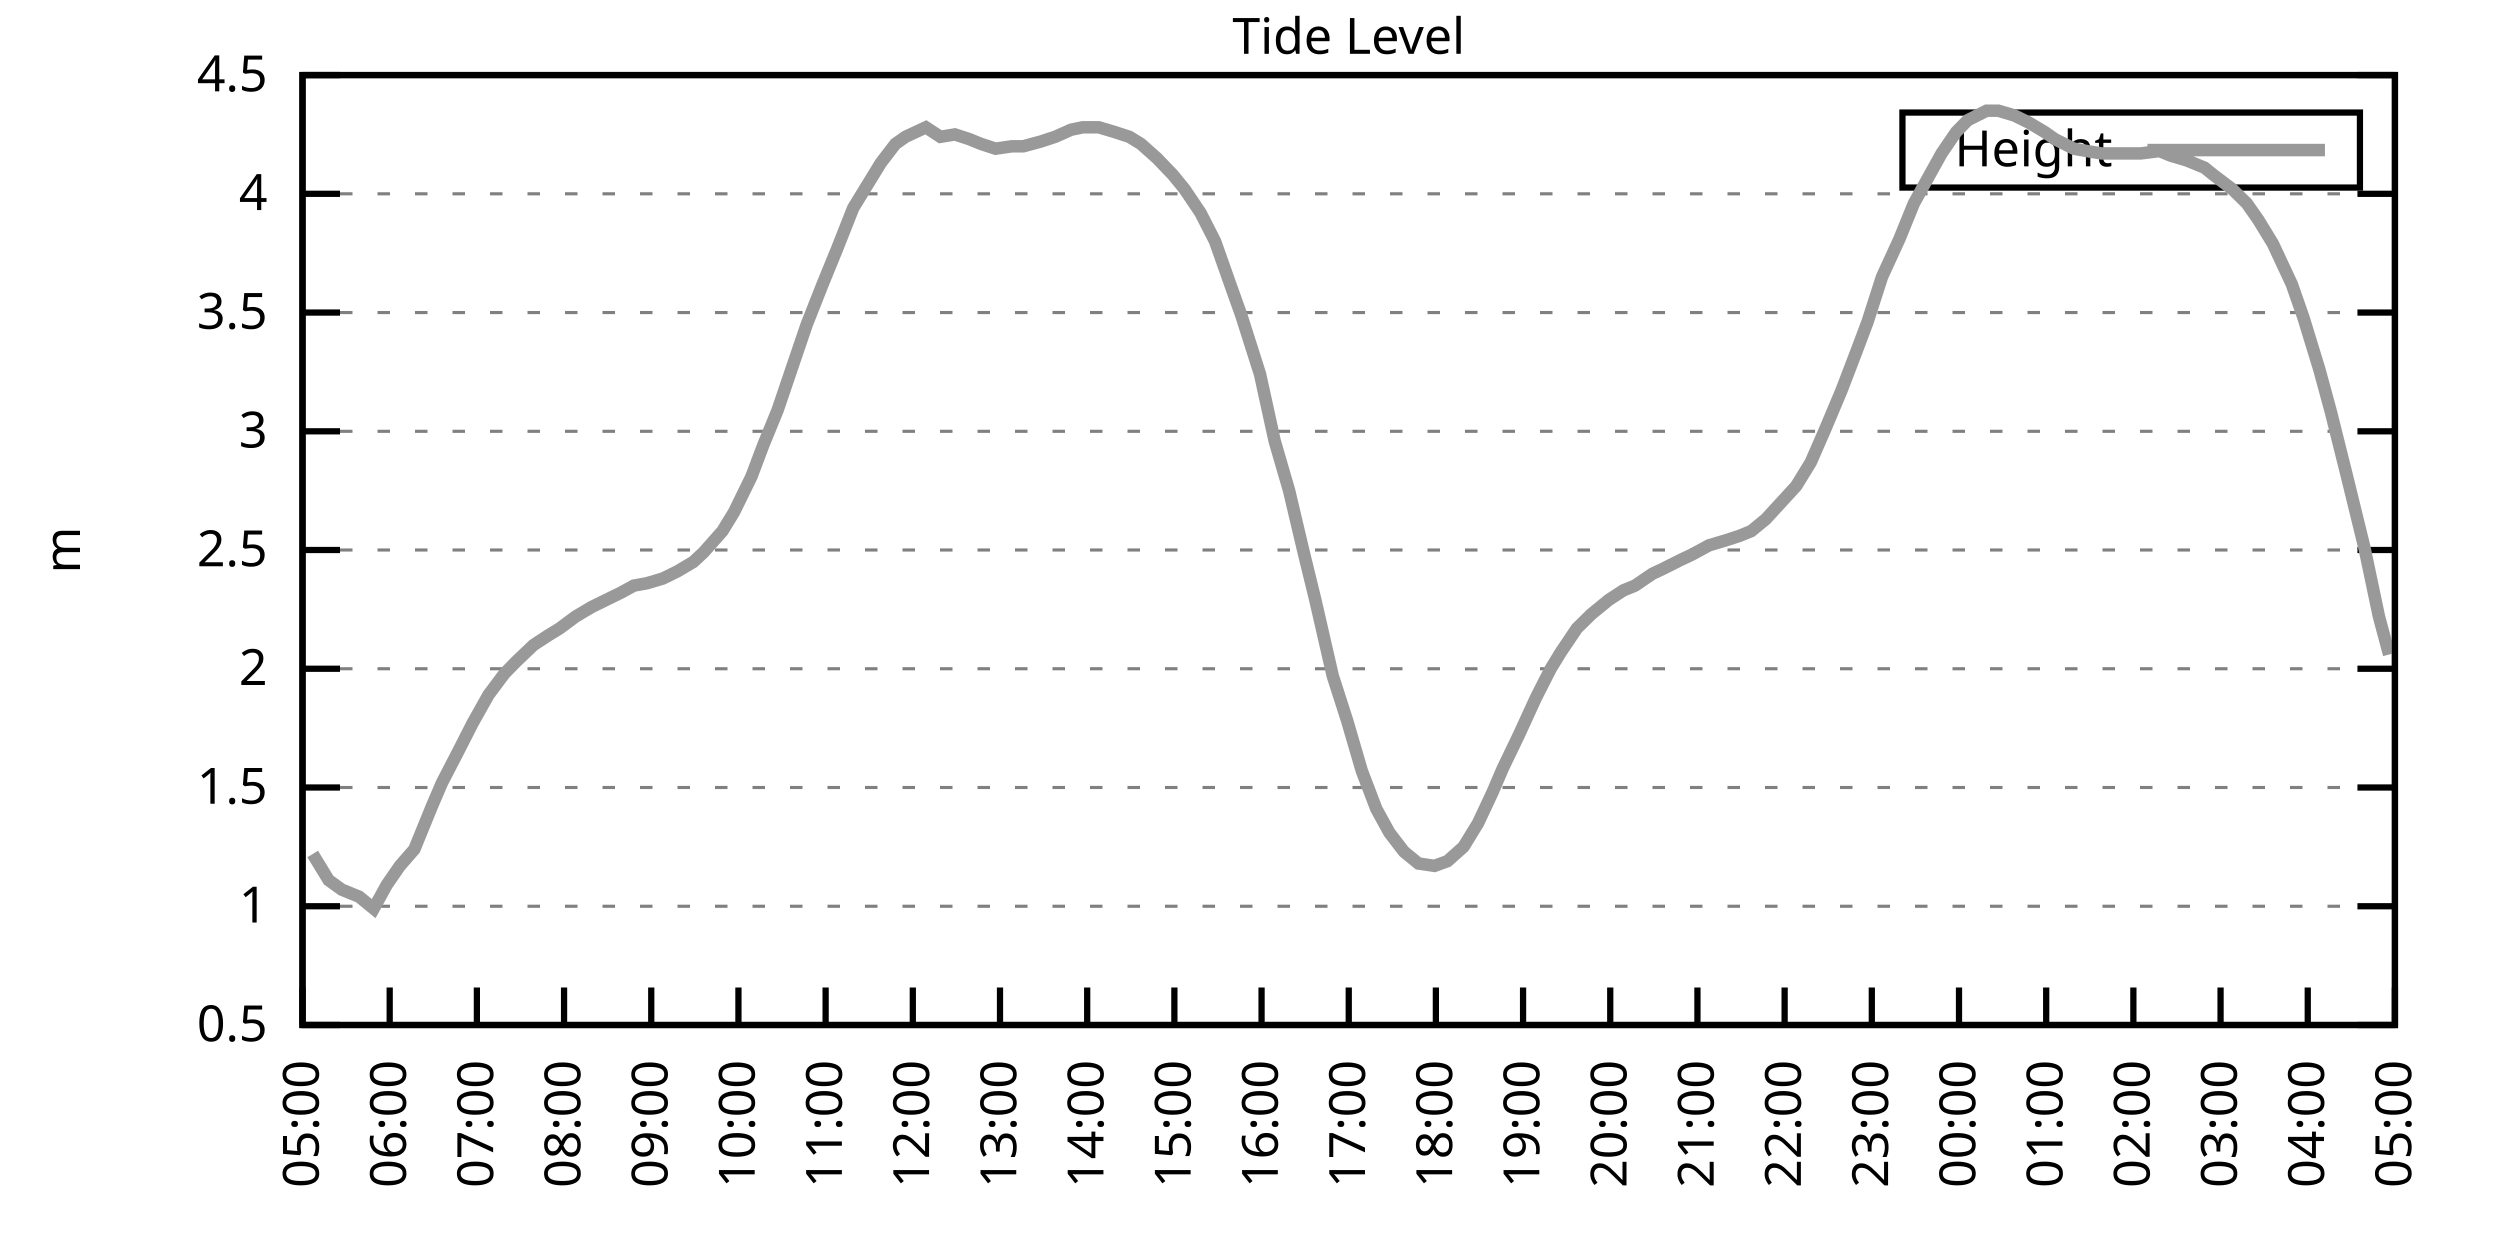
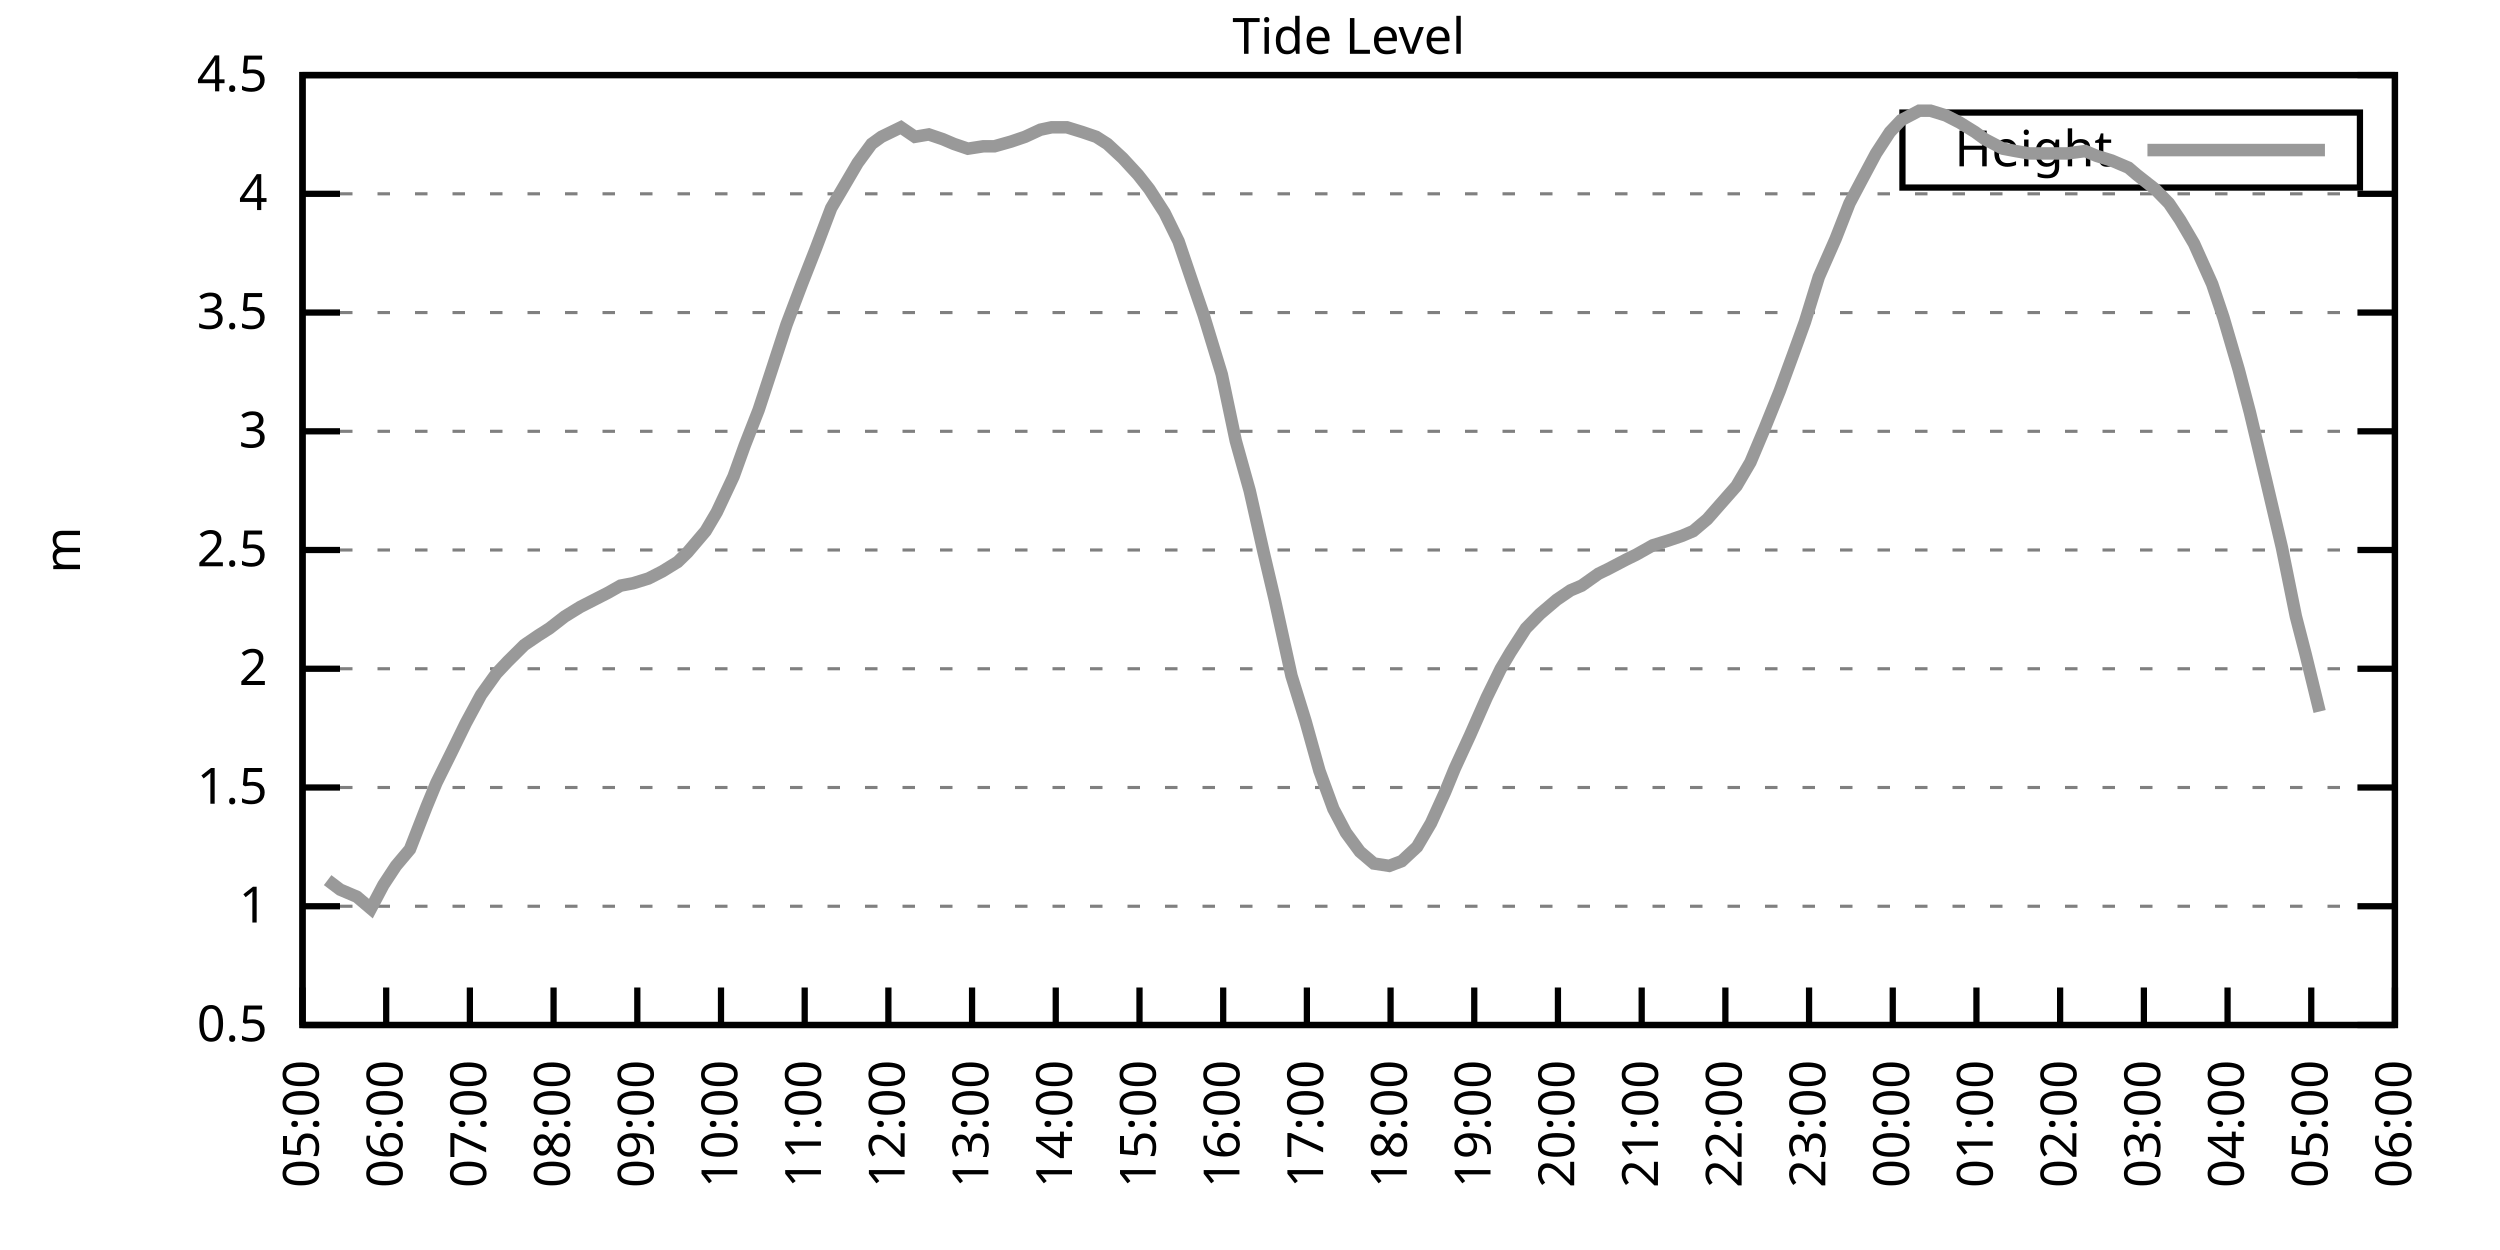
<svg xmlns="http://www.w3.org/2000/svg" xmlns:xlink="http://www.w3.org/1999/xlink" width="400" height="200" viewBox="0 0 400 200">
  <g id="gnuplot_canvas">
    <rect x="0" y="0" width="400" height="200" fill="none" />
    <defs>
      <circle id="gpDot" r="0.5" stroke-width="0.5" stroke="currentColor" />
      <path id="gpPt0" stroke-width="0.333" stroke="currentColor" d="M-1,0 h2 M0,-1 v2" />
      <path id="gpPt1" stroke-width="0.333" stroke="currentColor" d="M-1,-1 L1,1 M1,-1 L-1,1" />
      <path id="gpPt2" stroke-width="0.333" stroke="currentColor" d="M-1,0 L1,0 M0,-1 L0,1 M-1,-1 L1,1 M-1,1 L1,-1" />
      <rect id="gpPt3" stroke-width="0.333" stroke="currentColor" x="-1" y="-1" width="2" height="2" />
      <rect id="gpPt4" stroke-width="0.333" stroke="currentColor" fill="currentColor" x="-1" y="-1" width="2" height="2" />
      <circle id="gpPt5" stroke-width="0.333" stroke="currentColor" cx="0" cy="0" r="1" />
      <use xlink:href="#gpPt5" id="gpPt6" fill="currentColor" stroke="none" />
      <path id="gpPt7" stroke-width="0.333" stroke="currentColor" d="M0,-1.33 L-1.33,0.67 L1.33,0.67 z" />
      <use xlink:href="#gpPt7" id="gpPt8" fill="currentColor" stroke="none" />
      <use xlink:href="#gpPt7" id="gpPt9" stroke="currentColor" transform="rotate(180)" />
      <use xlink:href="#gpPt9" id="gpPt10" fill="currentColor" stroke="none" />
      <use xlink:href="#gpPt3" id="gpPt11" stroke="currentColor" transform="rotate(45)" />
      <use xlink:href="#gpPt11" id="gpPt12" fill="currentColor" stroke="none" />
      <path id="gpPt13" stroke-width="0.333" stroke="currentColor" d="M0,1.330 L1.265,0.411 L0.782,-1.067 L-0.782,-1.076 L-1.265,0.411 z" />
      <use xlink:href="#gpPt13" id="gpPt14" fill="currentColor" stroke="none" />
      <filter id="textbox" filterUnits="objectBoundingBox" x="0" y="0" height="1" width="1">
        <feFlood flood-color="white" flood-opacity="1" result="bgnd" />
        <feComposite in="SourceGraphic" in2="bgnd" operator="atop" />
      </filter>
      <filter id="greybox" filterUnits="objectBoundingBox" x="0" y="0" height="1" width="1">
        <feFlood flood-color="lightgrey" flood-opacity="1" result="grey" />
        <feComposite in="SourceGraphic" in2="grey" operator="atop" />
      </filter>
    </defs>
    <g fill="none" color="white" stroke="currentColor" stroke-width="1.00" stroke-linecap="butt" stroke-linejoin="miter">
</g>
    <g fill="none" color="black" stroke="currentColor" stroke-width="1.00" stroke-linecap="butt" stroke-linejoin="miter">
      <g stroke="none" shape-rendering="crispEdges">
        <polygon fill="rgb(255, 255, 255)" points="48.40,164.00 383.18,164.00 383.18,12.02 48.40,12.02 " />
      </g>
    </g>
    <g fill="none" color="black" stroke="currentColor" stroke-width="1.00" stroke-linecap="butt" stroke-linejoin="miter">
</g>
    <g fill="none" color="black" stroke="black" stroke-width="0.50" stroke-linecap="butt" stroke-linejoin="miter">
</g>
    <g fill="none" color="gray" stroke="currentColor" stroke-width="0.50" stroke-linecap="butt" stroke-linejoin="miter">
      <path stroke="gray" stroke-dasharray="2,4" class="gridline" d="M48.40,164.00 L383.19,164.00  " />
    </g>
    <g fill="none" color="gray" stroke="gray" stroke-width="1.00" stroke-linecap="butt" stroke-linejoin="miter">
</g>
    <g fill="none" color="black" stroke="currentColor" stroke-width="1.00" stroke-linecap="butt" stroke-linejoin="miter">
      <path stroke="black" d="M48.40,164.00 L54.40,164.00 M383.19,164.00 L377.19,164.00  " />
      <g transform="translate(42.80,166.60)" stroke="none" fill="black" font-family="Sans" font-size="8.00" text-anchor="end">
        <text>
          <tspan font-family="Sans"> 0.5</tspan>
        </text>
      </g>
    </g>
    <g fill="none" color="black" stroke="currentColor" stroke-width="1.00" stroke-linecap="butt" stroke-linejoin="miter">
</g>
    <g fill="none" color="black" stroke="black" stroke-width="0.50" stroke-linecap="butt" stroke-linejoin="miter">
</g>
    <g fill="none" color="gray" stroke="currentColor" stroke-width="0.50" stroke-linecap="butt" stroke-linejoin="miter">
      <path stroke="gray" stroke-dasharray="2,4" class="gridline" d="M48.40,145.00 L383.19,145.00  " />
    </g>
    <g fill="none" color="gray" stroke="gray" stroke-width="1.00" stroke-linecap="butt" stroke-linejoin="miter">
</g>
    <g fill="none" color="black" stroke="currentColor" stroke-width="1.00" stroke-linecap="butt" stroke-linejoin="miter">
      <path stroke="black" d="M48.40,145.00 L54.40,145.00 M383.19,145.00 L377.19,145.00  " />
      <g transform="translate(42.80,147.60)" stroke="none" fill="black" font-family="Sans" font-size="8.00" text-anchor="end">
        <text>
          <tspan font-family="Sans"> 1</tspan>
        </text>
      </g>
    </g>
    <g fill="none" color="black" stroke="currentColor" stroke-width="1.00" stroke-linecap="butt" stroke-linejoin="miter">
</g>
    <g fill="none" color="black" stroke="black" stroke-width="0.50" stroke-linecap="butt" stroke-linejoin="miter">
</g>
    <g fill="none" color="gray" stroke="currentColor" stroke-width="0.50" stroke-linecap="butt" stroke-linejoin="miter">
      <path stroke="gray" stroke-dasharray="2,4" class="gridline" d="M48.40,126.00 L383.19,126.00  " />
    </g>
    <g fill="none" color="gray" stroke="gray" stroke-width="1.00" stroke-linecap="butt" stroke-linejoin="miter">
</g>
    <g fill="none" color="black" stroke="currentColor" stroke-width="1.00" stroke-linecap="butt" stroke-linejoin="miter">
      <path stroke="black" d="M48.40,126.00 L54.40,126.00 M383.19,126.00 L377.19,126.00  " />
      <g transform="translate(42.80,128.60)" stroke="none" fill="black" font-family="Sans" font-size="8.00" text-anchor="end">
        <text>
          <tspan font-family="Sans"> 1.5</tspan>
        </text>
      </g>
    </g>
    <g fill="none" color="black" stroke="currentColor" stroke-width="1.00" stroke-linecap="butt" stroke-linejoin="miter">
</g>
    <g fill="none" color="black" stroke="black" stroke-width="0.50" stroke-linecap="butt" stroke-linejoin="miter">
</g>
    <g fill="none" color="gray" stroke="currentColor" stroke-width="0.50" stroke-linecap="butt" stroke-linejoin="miter">
      <path stroke="gray" stroke-dasharray="2,4" class="gridline" d="M48.40,107.00 L383.19,107.00  " />
    </g>
    <g fill="none" color="gray" stroke="gray" stroke-width="1.00" stroke-linecap="butt" stroke-linejoin="miter">
</g>
    <g fill="none" color="black" stroke="currentColor" stroke-width="1.00" stroke-linecap="butt" stroke-linejoin="miter">
      <path stroke="black" d="M48.40,107.00 L54.40,107.00 M383.19,107.00 L377.19,107.00  " />
      <g transform="translate(42.80,109.60)" stroke="none" fill="black" font-family="Sans" font-size="8.00" text-anchor="end">
        <text>
          <tspan font-family="Sans"> 2</tspan>
        </text>
      </g>
    </g>
    <g fill="none" color="black" stroke="currentColor" stroke-width="1.00" stroke-linecap="butt" stroke-linejoin="miter">
</g>
    <g fill="none" color="black" stroke="black" stroke-width="0.50" stroke-linecap="butt" stroke-linejoin="miter">
</g>
    <g fill="none" color="gray" stroke="currentColor" stroke-width="0.50" stroke-linecap="butt" stroke-linejoin="miter">
      <path stroke="gray" stroke-dasharray="2,4" class="gridline" d="M48.40,88.00 L383.19,88.00  " />
    </g>
    <g fill="none" color="gray" stroke="gray" stroke-width="1.00" stroke-linecap="butt" stroke-linejoin="miter">
</g>
    <g fill="none" color="black" stroke="currentColor" stroke-width="1.00" stroke-linecap="butt" stroke-linejoin="miter">
      <path stroke="black" d="M48.40,88.00 L54.40,88.00 M383.19,88.00 L377.19,88.00  " />
      <g transform="translate(42.80,90.60)" stroke="none" fill="black" font-family="Sans" font-size="8.00" text-anchor="end">
        <text>
          <tspan font-family="Sans"> 2.5</tspan>
        </text>
      </g>
    </g>
    <g fill="none" color="black" stroke="currentColor" stroke-width="1.00" stroke-linecap="butt" stroke-linejoin="miter">
</g>
    <g fill="none" color="black" stroke="black" stroke-width="0.50" stroke-linecap="butt" stroke-linejoin="miter">
</g>
    <g fill="none" color="gray" stroke="currentColor" stroke-width="0.50" stroke-linecap="butt" stroke-linejoin="miter">
      <path stroke="gray" stroke-dasharray="2,4" class="gridline" d="M48.40,69.01 L383.19,69.01  " />
    </g>
    <g fill="none" color="gray" stroke="gray" stroke-width="1.00" stroke-linecap="butt" stroke-linejoin="miter">
</g>
    <g fill="none" color="black" stroke="currentColor" stroke-width="1.00" stroke-linecap="butt" stroke-linejoin="miter">
      <path stroke="black" d="M48.40,69.01 L54.40,69.01 M383.19,69.01 L377.19,69.01  " />
      <g transform="translate(42.80,71.61)" stroke="none" fill="black" font-family="Sans" font-size="8.00" text-anchor="end">
        <text>
          <tspan font-family="Sans"> 3</tspan>
        </text>
      </g>
    </g>
    <g fill="none" color="black" stroke="currentColor" stroke-width="1.00" stroke-linecap="butt" stroke-linejoin="miter">
</g>
    <g fill="none" color="black" stroke="black" stroke-width="0.50" stroke-linecap="butt" stroke-linejoin="miter">
</g>
    <g fill="none" color="gray" stroke="currentColor" stroke-width="0.50" stroke-linecap="butt" stroke-linejoin="miter">
      <path stroke="gray" stroke-dasharray="2,4" class="gridline" d="M48.40,50.01 L383.19,50.01  " />
    </g>
    <g fill="none" color="gray" stroke="gray" stroke-width="1.00" stroke-linecap="butt" stroke-linejoin="miter">
</g>
    <g fill="none" color="black" stroke="currentColor" stroke-width="1.00" stroke-linecap="butt" stroke-linejoin="miter">
      <path stroke="black" d="M48.40,50.01 L54.40,50.01 M383.19,50.01 L377.19,50.01  " />
      <g transform="translate(42.80,52.61)" stroke="none" fill="black" font-family="Sans" font-size="8.00" text-anchor="end">
        <text>
          <tspan font-family="Sans"> 3.5</tspan>
        </text>
      </g>
    </g>
    <g fill="none" color="black" stroke="currentColor" stroke-width="1.00" stroke-linecap="butt" stroke-linejoin="miter">
</g>
    <g fill="none" color="black" stroke="black" stroke-width="0.50" stroke-linecap="butt" stroke-linejoin="miter">
</g>
    <g fill="none" color="gray" stroke="currentColor" stroke-width="0.50" stroke-linecap="butt" stroke-linejoin="miter">
      <path stroke="gray" stroke-dasharray="2,4" class="gridline" d="M48.40,31.01 L383.19,31.01  " />
    </g>
    <g fill="none" color="gray" stroke="gray" stroke-width="1.00" stroke-linecap="butt" stroke-linejoin="miter">
</g>
    <g fill="none" color="black" stroke="currentColor" stroke-width="1.00" stroke-linecap="butt" stroke-linejoin="miter">
      <path stroke="black" d="M48.40,31.01 L54.40,31.01 M383.19,31.01 L377.19,31.01  " />
      <g transform="translate(42.80,33.61)" stroke="none" fill="black" font-family="Sans" font-size="8.00" text-anchor="end">
        <text>
          <tspan font-family="Sans"> 4</tspan>
        </text>
      </g>
    </g>
    <g fill="none" color="black" stroke="currentColor" stroke-width="1.00" stroke-linecap="butt" stroke-linejoin="miter">
</g>
    <g fill="none" color="black" stroke="black" stroke-width="0.50" stroke-linecap="butt" stroke-linejoin="miter">
</g>
    <g fill="none" color="gray" stroke="currentColor" stroke-width="0.50" stroke-linecap="butt" stroke-linejoin="miter">
      <path stroke="gray" stroke-dasharray="2,4" class="gridline" d="M48.40,12.01 L383.19,12.01  " />
    </g>
    <g fill="none" color="gray" stroke="gray" stroke-width="1.00" stroke-linecap="butt" stroke-linejoin="miter">
</g>
    <g fill="none" color="black" stroke="currentColor" stroke-width="1.00" stroke-linecap="butt" stroke-linejoin="miter">
      <path stroke="black" d="M48.40,12.01 L54.40,12.01 M383.19,12.01 L377.19,12.01  " />
      <g transform="translate(42.80,14.61)" stroke="none" fill="black" font-family="Sans" font-size="8.00" text-anchor="end">
        <text>
          <tspan font-family="Sans"> 4.5</tspan>
        </text>
      </g>
    </g>
    <g fill="none" color="black" stroke="currentColor" stroke-width="1.00" stroke-linecap="butt" stroke-linejoin="miter">
      <path stroke="black" d="M48.40,164.00 L48.40,158.00  " />
      <g transform="translate(51.00,169.60) rotate(270.00)" stroke="none" fill="black" font-family="Sans" font-size="8.00" text-anchor="end">
        <text>
          <tspan font-family="Sans">05:00</tspan>
        </text>
      </g>
    </g>
    <g fill="none" color="black" stroke="currentColor" stroke-width="1.00" stroke-linecap="butt" stroke-linejoin="miter">
-       <path stroke="black" d="M62.35,164.00 L62.35,158.00  " />
-       <g transform="translate(64.95,169.60) rotate(270.00)" stroke="none" fill="black" font-family="Sans" font-size="8.00" text-anchor="end">
+       <path stroke="black" d="M61.79,164.00 L61.79,158.00  " />
+       <g transform="translate(64.39,169.60) rotate(270.00)" stroke="none" fill="black" font-family="Sans" font-size="8.00" text-anchor="end">
        <text>
          <tspan font-family="Sans">06:00</tspan>
        </text>
      </g>
    </g>
    <g fill="none" color="black" stroke="currentColor" stroke-width="1.00" stroke-linecap="butt" stroke-linejoin="miter">
-       <path stroke="black" d="M76.30,164.00 L76.30,158.00  " />
-       <g transform="translate(78.90,169.60) rotate(270.00)" stroke="none" fill="black" font-family="Sans" font-size="8.00" text-anchor="end">
+       <path stroke="black" d="M75.18,164.00 L75.18,158.00  " />
+       <g transform="translate(77.78,169.60) rotate(270.00)" stroke="none" fill="black" font-family="Sans" font-size="8.00" text-anchor="end">
        <text>
          <tspan font-family="Sans">07:00</tspan>
        </text>
      </g>
    </g>
    <g fill="none" color="black" stroke="currentColor" stroke-width="1.00" stroke-linecap="butt" stroke-linejoin="miter">
-       <path stroke="black" d="M90.25,164.00 L90.25,158.00  " />
-       <g transform="translate(92.85,169.60) rotate(270.00)" stroke="none" fill="black" font-family="Sans" font-size="8.00" text-anchor="end">
+       <path stroke="black" d="M88.57,164.00 L88.57,158.00  " />
+       <g transform="translate(91.17,169.60) rotate(270.00)" stroke="none" fill="black" font-family="Sans" font-size="8.00" text-anchor="end">
        <text>
          <tspan font-family="Sans">08:00</tspan>
        </text>
      </g>
    </g>
    <g fill="none" color="black" stroke="currentColor" stroke-width="1.00" stroke-linecap="butt" stroke-linejoin="miter">
-       <path stroke="black" d="M104.20,164.00 L104.20,158.00  " />
-       <g transform="translate(106.80,169.60) rotate(270.00)" stroke="none" fill="black" font-family="Sans" font-size="8.00" text-anchor="end">
+       <path stroke="black" d="M101.97,164.00 L101.97,158.00  " />
+       <g transform="translate(104.57,169.60) rotate(270.00)" stroke="none" fill="black" font-family="Sans" font-size="8.00" text-anchor="end">
        <text>
          <tspan font-family="Sans">09:00</tspan>
        </text>
      </g>
    </g>
    <g fill="none" color="black" stroke="currentColor" stroke-width="1.00" stroke-linecap="butt" stroke-linejoin="miter">
-       <path stroke="black" d="M118.15,164.00 L118.15,158.00  " />
-       <g transform="translate(120.75,169.60) rotate(270.00)" stroke="none" fill="black" font-family="Sans" font-size="8.00" text-anchor="end">
+       <path stroke="black" d="M115.36,164.00 L115.36,158.00  " />
+       <g transform="translate(117.96,169.60) rotate(270.00)" stroke="none" fill="black" font-family="Sans" font-size="8.00" text-anchor="end">
        <text>
          <tspan font-family="Sans">10:00</tspan>
        </text>
      </g>
    </g>
    <g fill="none" color="black" stroke="currentColor" stroke-width="1.00" stroke-linecap="butt" stroke-linejoin="miter">
-       <path stroke="black" d="M132.10,164.00 L132.10,158.00  " />
-       <g transform="translate(134.70,169.60) rotate(270.00)" stroke="none" fill="black" font-family="Sans" font-size="8.00" text-anchor="end">
+       <path stroke="black" d="M128.75,164.00 L128.75,158.00  " />
+       <g transform="translate(131.35,169.60) rotate(270.00)" stroke="none" fill="black" font-family="Sans" font-size="8.00" text-anchor="end">
        <text>
          <tspan font-family="Sans">11:00</tspan>
        </text>
      </g>
    </g>
    <g fill="none" color="black" stroke="currentColor" stroke-width="1.00" stroke-linecap="butt" stroke-linejoin="miter">
-       <path stroke="black" d="M146.05,164.00 L146.05,158.00  " />
-       <g transform="translate(148.65,169.60) rotate(270.00)" stroke="none" fill="black" font-family="Sans" font-size="8.00" text-anchor="end">
+       <path stroke="black" d="M142.14,164.00 L142.14,158.00  " />
+       <g transform="translate(144.74,169.60) rotate(270.00)" stroke="none" fill="black" font-family="Sans" font-size="8.00" text-anchor="end">
        <text>
          <tspan font-family="Sans">12:00</tspan>
        </text>
      </g>
    </g>
    <g fill="none" color="black" stroke="currentColor" stroke-width="1.00" stroke-linecap="butt" stroke-linejoin="miter">
-       <path stroke="black" d="M160.00,164.00 L160.00,158.00  " />
-       <g transform="translate(162.60,169.60) rotate(270.00)" stroke="none" fill="black" font-family="Sans" font-size="8.00" text-anchor="end">
+       <path stroke="black" d="M155.53,164.00 L155.53,158.00  " />
+       <g transform="translate(158.13,169.60) rotate(270.00)" stroke="none" fill="black" font-family="Sans" font-size="8.00" text-anchor="end">
        <text>
          <tspan font-family="Sans">13:00</tspan>
        </text>
      </g>
    </g>
    <g fill="none" color="black" stroke="currentColor" stroke-width="1.00" stroke-linecap="butt" stroke-linejoin="miter">
-       <path stroke="black" d="M173.95,164.00 L173.95,158.00  " />
-       <g transform="translate(176.55,169.60) rotate(270.00)" stroke="none" fill="black" font-family="Sans" font-size="8.00" text-anchor="end">
+       <path stroke="black" d="M168.92,164.00 L168.92,158.00  " />
+       <g transform="translate(171.52,169.60) rotate(270.00)" stroke="none" fill="black" font-family="Sans" font-size="8.00" text-anchor="end">
        <text>
          <tspan font-family="Sans">14:00</tspan>
        </text>
      </g>
    </g>
    <g fill="none" color="black" stroke="currentColor" stroke-width="1.00" stroke-linecap="butt" stroke-linejoin="miter">
-       <path stroke="black" d="M187.90,164.00 L187.90,158.00  " />
-       <g transform="translate(190.50,169.60) rotate(270.00)" stroke="none" fill="black" font-family="Sans" font-size="8.00" text-anchor="end">
+       <path stroke="black" d="M182.32,164.00 L182.32,158.00  " />
+       <g transform="translate(184.92,169.60) rotate(270.00)" stroke="none" fill="black" font-family="Sans" font-size="8.00" text-anchor="end">
        <text>
          <tspan font-family="Sans">15:00</tspan>
        </text>
      </g>
    </g>
    <g fill="none" color="black" stroke="currentColor" stroke-width="1.00" stroke-linecap="butt" stroke-linejoin="miter">
-       <path stroke="black" d="M201.85,164.00 L201.85,158.00  " />
-       <g transform="translate(204.45,169.60) rotate(270.00)" stroke="none" fill="black" font-family="Sans" font-size="8.00" text-anchor="end">
+       <path stroke="black" d="M195.71,164.00 L195.71,158.00  " />
+       <g transform="translate(198.31,169.60) rotate(270.00)" stroke="none" fill="black" font-family="Sans" font-size="8.00" text-anchor="end">
        <text>
          <tspan font-family="Sans">16:00</tspan>
        </text>
      </g>
    </g>
    <g fill="none" color="black" stroke="currentColor" stroke-width="1.00" stroke-linecap="butt" stroke-linejoin="miter">
-       <path stroke="black" d="M215.80,164.00 L215.80,158.00  " />
-       <g transform="translate(218.40,169.60) rotate(270.00)" stroke="none" fill="black" font-family="Sans" font-size="8.00" text-anchor="end">
+       <path stroke="black" d="M209.10,164.00 L209.10,158.00  " />
+       <g transform="translate(211.70,169.60) rotate(270.00)" stroke="none" fill="black" font-family="Sans" font-size="8.00" text-anchor="end">
        <text>
          <tspan font-family="Sans">17:00</tspan>
        </text>
      </g>
    </g>
    <g fill="none" color="black" stroke="currentColor" stroke-width="1.00" stroke-linecap="butt" stroke-linejoin="miter">
-       <path stroke="black" d="M229.74,164.00 L229.74,158.00  " />
-       <g transform="translate(232.34,169.60) rotate(270.00)" stroke="none" fill="black" font-family="Sans" font-size="8.00" text-anchor="end">
+       <path stroke="black" d="M222.49,164.00 L222.49,158.00  " />
+       <g transform="translate(225.09,169.60) rotate(270.00)" stroke="none" fill="black" font-family="Sans" font-size="8.00" text-anchor="end">
        <text>
          <tspan font-family="Sans">18:00</tspan>
        </text>
      </g>
    </g>
    <g fill="none" color="black" stroke="currentColor" stroke-width="1.00" stroke-linecap="butt" stroke-linejoin="miter">
-       <path stroke="black" d="M243.69,164.00 L243.69,158.00  " />
-       <g transform="translate(246.29,169.60) rotate(270.00)" stroke="none" fill="black" font-family="Sans" font-size="8.00" text-anchor="end">
+       <path stroke="black" d="M235.88,164.00 L235.88,158.00  " />
+       <g transform="translate(238.48,169.60) rotate(270.00)" stroke="none" fill="black" font-family="Sans" font-size="8.00" text-anchor="end">
        <text>
          <tspan font-family="Sans">19:00</tspan>
        </text>
      </g>
    </g>
    <g fill="none" color="black" stroke="currentColor" stroke-width="1.00" stroke-linecap="butt" stroke-linejoin="miter">
-       <path stroke="black" d="M257.64,164.00 L257.64,158.00  " />
-       <g transform="translate(260.24,169.60) rotate(270.00)" stroke="none" fill="black" font-family="Sans" font-size="8.00" text-anchor="end">
+       <path stroke="black" d="M249.27,164.00 L249.27,158.00  " />
+       <g transform="translate(251.87,169.60) rotate(270.00)" stroke="none" fill="black" font-family="Sans" font-size="8.00" text-anchor="end">
        <text>
          <tspan font-family="Sans">20:00</tspan>
        </text>
      </g>
    </g>
    <g fill="none" color="black" stroke="currentColor" stroke-width="1.00" stroke-linecap="butt" stroke-linejoin="miter">
-       <path stroke="black" d="M271.59,164.00 L271.59,158.00  " />
-       <g transform="translate(274.19,169.60) rotate(270.00)" stroke="none" fill="black" font-family="Sans" font-size="8.00" text-anchor="end">
+       <path stroke="black" d="M262.67,164.00 L262.67,158.00  " />
+       <g transform="translate(265.27,169.60) rotate(270.00)" stroke="none" fill="black" font-family="Sans" font-size="8.00" text-anchor="end">
        <text>
          <tspan font-family="Sans">21:00</tspan>
        </text>
      </g>
    </g>
    <g fill="none" color="black" stroke="currentColor" stroke-width="1.00" stroke-linecap="butt" stroke-linejoin="miter">
-       <path stroke="black" d="M285.54,164.00 L285.54,158.00  " />
-       <g transform="translate(288.14,169.60) rotate(270.00)" stroke="none" fill="black" font-family="Sans" font-size="8.00" text-anchor="end">
+       <path stroke="black" d="M276.06,164.00 L276.06,158.00  " />
+       <g transform="translate(278.66,169.60) rotate(270.00)" stroke="none" fill="black" font-family="Sans" font-size="8.00" text-anchor="end">
        <text>
          <tspan font-family="Sans">22:00</tspan>
        </text>
      </g>
    </g>
    <g fill="none" color="black" stroke="currentColor" stroke-width="1.00" stroke-linecap="butt" stroke-linejoin="miter">
-       <path stroke="black" d="M299.49,164.00 L299.49,158.00  " />
-       <g transform="translate(302.09,169.60) rotate(270.00)" stroke="none" fill="black" font-family="Sans" font-size="8.00" text-anchor="end">
+       <path stroke="black" d="M289.45,164.00 L289.45,158.00  " />
+       <g transform="translate(292.05,169.60) rotate(270.00)" stroke="none" fill="black" font-family="Sans" font-size="8.00" text-anchor="end">
        <text>
          <tspan font-family="Sans">23:00</tspan>
        </text>
      </g>
    </g>
    <g fill="none" color="black" stroke="currentColor" stroke-width="1.00" stroke-linecap="butt" stroke-linejoin="miter">
-       <path stroke="black" d="M313.44,164.00 L313.44,158.00  " />
-       <g transform="translate(316.04,169.60) rotate(270.00)" stroke="none" fill="black" font-family="Sans" font-size="8.00" text-anchor="end">
+       <path stroke="black" d="M302.84,164.00 L302.84,158.00  " />
+       <g transform="translate(305.44,169.60) rotate(270.00)" stroke="none" fill="black" font-family="Sans" font-size="8.00" text-anchor="end">
        <text>
          <tspan font-family="Sans">00:00</tspan>
        </text>
      </g>
    </g>
    <g fill="none" color="black" stroke="currentColor" stroke-width="1.00" stroke-linecap="butt" stroke-linejoin="miter">
-       <path stroke="black" d="M327.39,164.00 L327.39,158.00  " />
-       <g transform="translate(329.99,169.60) rotate(270.00)" stroke="none" fill="black" font-family="Sans" font-size="8.00" text-anchor="end">
+       <path stroke="black" d="M316.23,164.00 L316.23,158.00  " />
+       <g transform="translate(318.83,169.60) rotate(270.00)" stroke="none" fill="black" font-family="Sans" font-size="8.00" text-anchor="end">
        <text>
          <tspan font-family="Sans">01:00</tspan>
        </text>
      </g>
    </g>
    <g fill="none" color="black" stroke="currentColor" stroke-width="1.00" stroke-linecap="butt" stroke-linejoin="miter">
-       <path stroke="black" d="M341.34,164.00 L341.34,158.00  " />
-       <g transform="translate(343.94,169.60) rotate(270.00)" stroke="none" fill="black" font-family="Sans" font-size="8.00" text-anchor="end">
+       <path stroke="black" d="M329.62,164.00 L329.62,158.00  " />
+       <g transform="translate(332.22,169.60) rotate(270.00)" stroke="none" fill="black" font-family="Sans" font-size="8.00" text-anchor="end">
        <text>
          <tspan font-family="Sans">02:00</tspan>
        </text>
      </g>
    </g>
    <g fill="none" color="black" stroke="currentColor" stroke-width="1.00" stroke-linecap="butt" stroke-linejoin="miter">
-       <path stroke="black" d="M355.29,164.00 L355.29,158.00  " />
-       <g transform="translate(357.89,169.60) rotate(270.00)" stroke="none" fill="black" font-family="Sans" font-size="8.00" text-anchor="end">
+       <path stroke="black" d="M343.02,164.00 L343.02,158.00  " />
+       <g transform="translate(345.62,169.60) rotate(270.00)" stroke="none" fill="black" font-family="Sans" font-size="8.00" text-anchor="end">
        <text>
          <tspan font-family="Sans">03:00</tspan>
        </text>
      </g>
    </g>
    <g fill="none" color="black" stroke="currentColor" stroke-width="1.00" stroke-linecap="butt" stroke-linejoin="miter">
-       <path stroke="black" d="M369.24,164.00 L369.24,158.00  " />
-       <g transform="translate(371.84,169.60) rotate(270.00)" stroke="none" fill="black" font-family="Sans" font-size="8.00" text-anchor="end">
+       <path stroke="black" d="M356.41,164.00 L356.41,158.00  " />
+       <g transform="translate(359.01,169.60) rotate(270.00)" stroke="none" fill="black" font-family="Sans" font-size="8.00" text-anchor="end">
        <text>
          <tspan font-family="Sans">04:00</tspan>
+         </text>
+       </g>
+     </g>
+     <g fill="none" color="black" stroke="currentColor" stroke-width="1.00" stroke-linecap="butt" stroke-linejoin="miter">
+       <path stroke="black" d="M369.80,164.00 L369.80,158.00  " />
+       <g transform="translate(372.40,169.60) rotate(270.00)" stroke="none" fill="black" font-family="Sans" font-size="8.00" text-anchor="end">
+         <text>
+           <tspan font-family="Sans">05:00</tspan>
        </text>
      </g>
    </g>
    <g fill="none" color="black" stroke="currentColor" stroke-width="1.00" stroke-linecap="butt" stroke-linejoin="miter">
      <path stroke="black" d="M383.19,164.00 L383.19,158.00  " />
      <g transform="translate(385.79,169.60) rotate(270.00)" stroke="none" fill="black" font-family="Sans" font-size="8.00" text-anchor="end">
        <text>
-           <tspan font-family="Sans">05:00</tspan>
+           <tspan font-family="Sans">06:00</tspan>
        </text>
      </g>
    </g>
    <g fill="none" color="black" stroke="currentColor" stroke-width="1.00" stroke-linecap="butt" stroke-linejoin="miter">
</g>
    <g fill="none" color="black" stroke="currentColor" stroke-width="1.00" stroke-linecap="butt" stroke-linejoin="miter">
      <path stroke="black" d="M48.40,12.01 L48.40,164.00 L383.19,164.00 L383.19,12.01 L48.40,12.01 Z  " />
    </g>
    <g fill="none" color="black" stroke="currentColor" stroke-width="1.00" stroke-linecap="butt" stroke-linejoin="miter">
</g>
    <g fill="none" color="black" stroke="currentColor" stroke-width="1.00" stroke-linecap="butt" stroke-linejoin="miter">
      <path stroke="black" d="M304.39,30.01 L304.39,18.01 L377.59,18.01 L377.59,30.01 L304.39,30.01 Z  " />
    </g>
    <g id="Tide_level_plot_1">
      <g fill="none" color="white" stroke="black" stroke-width="2.00" stroke-linecap="butt" stroke-linejoin="miter">
</g>
      <g fill="none" color="black" stroke="currentColor" stroke-width="2.00" stroke-linecap="butt" stroke-linejoin="miter">
        <g transform="translate(337.99,26.61)" stroke="none" fill="black" font-family="Sans" font-size="8.00" text-anchor="end">
          <text>
            <tspan font-family="Sans">Height</tspan>
          </text>
        </g>
      </g>
      <g fill="none" color="black" stroke="currentColor" stroke-width="2.00" stroke-linecap="butt" stroke-linejoin="miter">
-         <path stroke="rgb(153, 153, 153)" d="M343.59,24.01 L371.99,24.01 M50.03,136.64 L52.58,140.82 L54.68,142.34 L57.47,143.48 L59.79,145.38 L61.88,141.58   L63.98,138.54 L66.30,135.88 L69.09,129.04 L70.72,125.24 L73.28,120.30 L75.60,115.74 L78.16,111.18 L80.72,107.76   L82.58,105.86 L85.37,103.20 L87.69,101.68 L89.55,100.54 L92.11,98.64 L94.67,97.12 L96.99,95.98 L99.32,94.84   L101.41,93.70 L103.50,93.32 L106.06,92.56 L108.38,91.42 L110.94,89.90 L112.57,88.38 L115.59,84.97 L117.45,81.93   L120.24,76.23 L122.10,71.29 L124.43,65.59 L126.75,58.75 L129.08,51.91 L131.63,45.45 L133.96,39.75 L136.51,33.29   L138.37,30.25 L140.93,26.07 L143.26,23.03 L144.88,21.89 L148.14,20.37 L150.46,21.89 L152.79,21.51 L155.11,22.27   L156.97,23.03 L159.30,23.79 L161.86,23.41 L163.72,23.41 L166.51,22.65 L168.83,21.89 L171.39,20.75 L173.25,20.37   L175.81,20.37 L178.36,21.13 L180.69,21.89 L182.55,23.03 L185.11,25.31 L187.66,27.97 L189.52,30.25 L192.08,34.05   L194.41,38.61 L196.96,45.83 L198.59,50.39 L201.61,59.89 L203.94,70.53 L206.26,78.51 L208.59,88.38 L210.45,95.98   L213.24,108.14 L215.56,115.36 L217.89,123.34 L220.21,129.42 L222.30,133.22 L224.63,136.26 L226.95,138.16 L229.51,138.54   L231.60,137.78 L234.16,135.50 L236.49,131.70 L238.81,126.76 L240.44,122.96 L243.00,117.64 L245.79,111.56 L248.11,107.00   L249.74,104.34 L252.30,100.54 L254.62,98.26 L257.41,95.98 L259.74,94.46 L261.60,93.70 L264.39,91.80 L266.01,91.04   L269.04,89.52 L270.66,88.76 L273.45,87.25 L276.01,86.49 L278.34,85.73 L280.20,84.97 L282.52,83.07 L284.61,80.79   L287.40,77.75 L289.73,73.95 L292.05,68.63 L294.61,62.55 L296.94,56.47 L298.80,51.53 L301.12,44.31 L303.91,38.23   L306.23,32.53 L308.33,28.73 L310.65,24.55 L312.98,21.13 L314.84,19.23 L317.86,17.71 L319.72,17.71 L322.28,18.47   L324.60,19.61 L327.16,21.13 L328.79,22.27 L331.81,23.79 L333.90,24.17 L336.23,24.55 L338.32,24.55 L340.41,24.55   L342.50,24.55 L345.53,24.17 L347.39,24.93 L349.94,25.69 L352.73,26.83 L354.13,27.97 L357.15,30.25 L359.48,32.53   L361.34,35.19 L363.66,38.99 L366.68,45.45 L368.54,50.77 L371.10,59.13 L372.96,65.97 L375.52,76.23 L378.31,87.63   L380.63,98.64 L382.26,104.72  " />
+         <path stroke="rgb(153, 153, 153)" d="M343.59,24.01 L371.99,24.01 M52.42,140.82 L54.43,142.34 L57.10,143.48 L59.34,145.38 L61.35,141.58 L63.35,138.54   L65.59,135.88 L68.26,129.04 L69.83,125.24 L72.28,120.30 L74.51,115.74 L76.97,111.18 L79.42,107.76 L81.21,105.86   L83.89,103.20 L86.12,101.68 L87.91,100.54 L90.36,98.64 L92.82,97.12 L95.05,95.98 L97.28,94.84 L99.29,93.70   L101.30,93.32 L103.75,92.56 L105.98,91.42 L108.44,89.90 L110.00,88.38 L112.90,84.97 L114.69,81.93 L117.37,76.23   L119.15,71.29 L121.38,65.59 L123.62,58.75 L125.85,51.91 L128.30,45.45 L130.54,39.75 L132.99,33.29 L134.78,30.25   L137.23,26.07 L139.46,23.03 L141.03,21.89 L144.15,20.37 L146.38,21.89 L148.61,21.51 L150.85,22.27 L152.63,23.03   L154.86,23.79 L157.32,23.41 L159.10,23.41 L161.78,22.65 L164.01,21.89 L166.47,20.75 L168.25,20.37 L170.71,20.37   L173.17,21.13 L175.40,21.89 L177.18,23.03 L179.64,25.31 L182.09,27.97 L183.88,30.25 L186.33,34.05 L188.57,38.61   L191.02,45.83 L192.58,50.39 L195.48,59.89 L197.72,70.53 L199.95,78.51 L202.18,88.38 L203.97,95.98 L206.64,108.14   L208.88,115.36 L211.11,123.34 L213.34,129.42 L215.35,133.22 L217.58,136.26 L219.81,138.16 L222.27,138.54 L224.28,137.78   L226.73,135.50 L228.96,131.70 L231.20,126.76 L232.76,122.96 L235.21,117.64 L237.89,111.56 L240.12,107.00 L241.69,104.34   L244.14,100.54 L246.37,98.26 L249.05,95.98 L251.28,94.46 L253.07,93.70 L255.75,91.80 L257.31,91.04 L260.21,89.52   L261.77,88.76 L264.45,87.25 L266.91,86.49 L269.14,85.73 L270.92,84.97 L273.16,83.07 L275.16,80.79 L277.84,77.75   L280.07,73.95 L282.31,68.63 L284.76,62.55 L286.99,56.47 L288.78,51.53 L291.01,44.31 L293.69,38.23 L295.92,32.53   L297.93,28.73 L300.16,24.55 L302.39,21.13 L304.18,19.23 L307.08,17.71 L308.87,17.71 L311.32,18.47 L313.55,19.61   L316.01,21.13 L317.57,22.27 L320.47,23.79 L322.48,24.17 L324.71,24.55 L326.72,24.55 L328.73,24.55 L330.74,24.55   L333.64,24.17 L335.43,24.93 L337.88,25.69 L340.56,26.83 L341.90,27.97 L344.80,30.25 L347.03,32.53 L348.82,35.19   L351.05,38.99 L353.95,45.45 L355.74,50.77 L358.19,59.13 L359.98,65.97 L362.43,76.23 L365.11,87.63 L367.34,98.64   L368.91,104.72 L371.14,113.84  " />
      </g>
    </g>
    <g fill="none" color="black" stroke="currentColor" stroke-width="2.00" stroke-linecap="butt" stroke-linejoin="miter">
</g>
    <g fill="none" color="black" stroke="black" stroke-width="1.00" stroke-linecap="butt" stroke-linejoin="miter">
</g>
    <g fill="none" color="black" stroke="currentColor" stroke-width="1.00" stroke-linecap="butt" stroke-linejoin="miter">
      <path stroke="black" d="M48.40,12.01 L48.40,164.00 L383.19,164.00 L383.19,12.01 L48.40,12.01 Z  " />
      <g transform="translate(12.80,88.01) rotate(270.00)" stroke="none" fill="black" font-family="Sans" font-size="8.00" text-anchor="middle">
        <text>
          <tspan font-family="Sans">m</tspan>
        </text>
      </g>
    </g>
    <g fill="none" color="black" stroke="currentColor" stroke-width="1.00" stroke-linecap="butt" stroke-linejoin="miter">
</g>
    <g fill="none" color="black" stroke="currentColor" stroke-width="1.00" stroke-linecap="butt" stroke-linejoin="miter">
      <g transform="translate(215.79,8.61)" stroke="none" fill="black" font-family="Sans" font-size="8.00" text-anchor="middle">
        <text>
          <tspan font-family="Sans">Tide Level</tspan>
        </text>
      </g>
    </g>
    <g fill="none" color="black" stroke="currentColor" stroke-width="1.00" stroke-linecap="butt" stroke-linejoin="miter">
</g>
  </g>
</svg>
